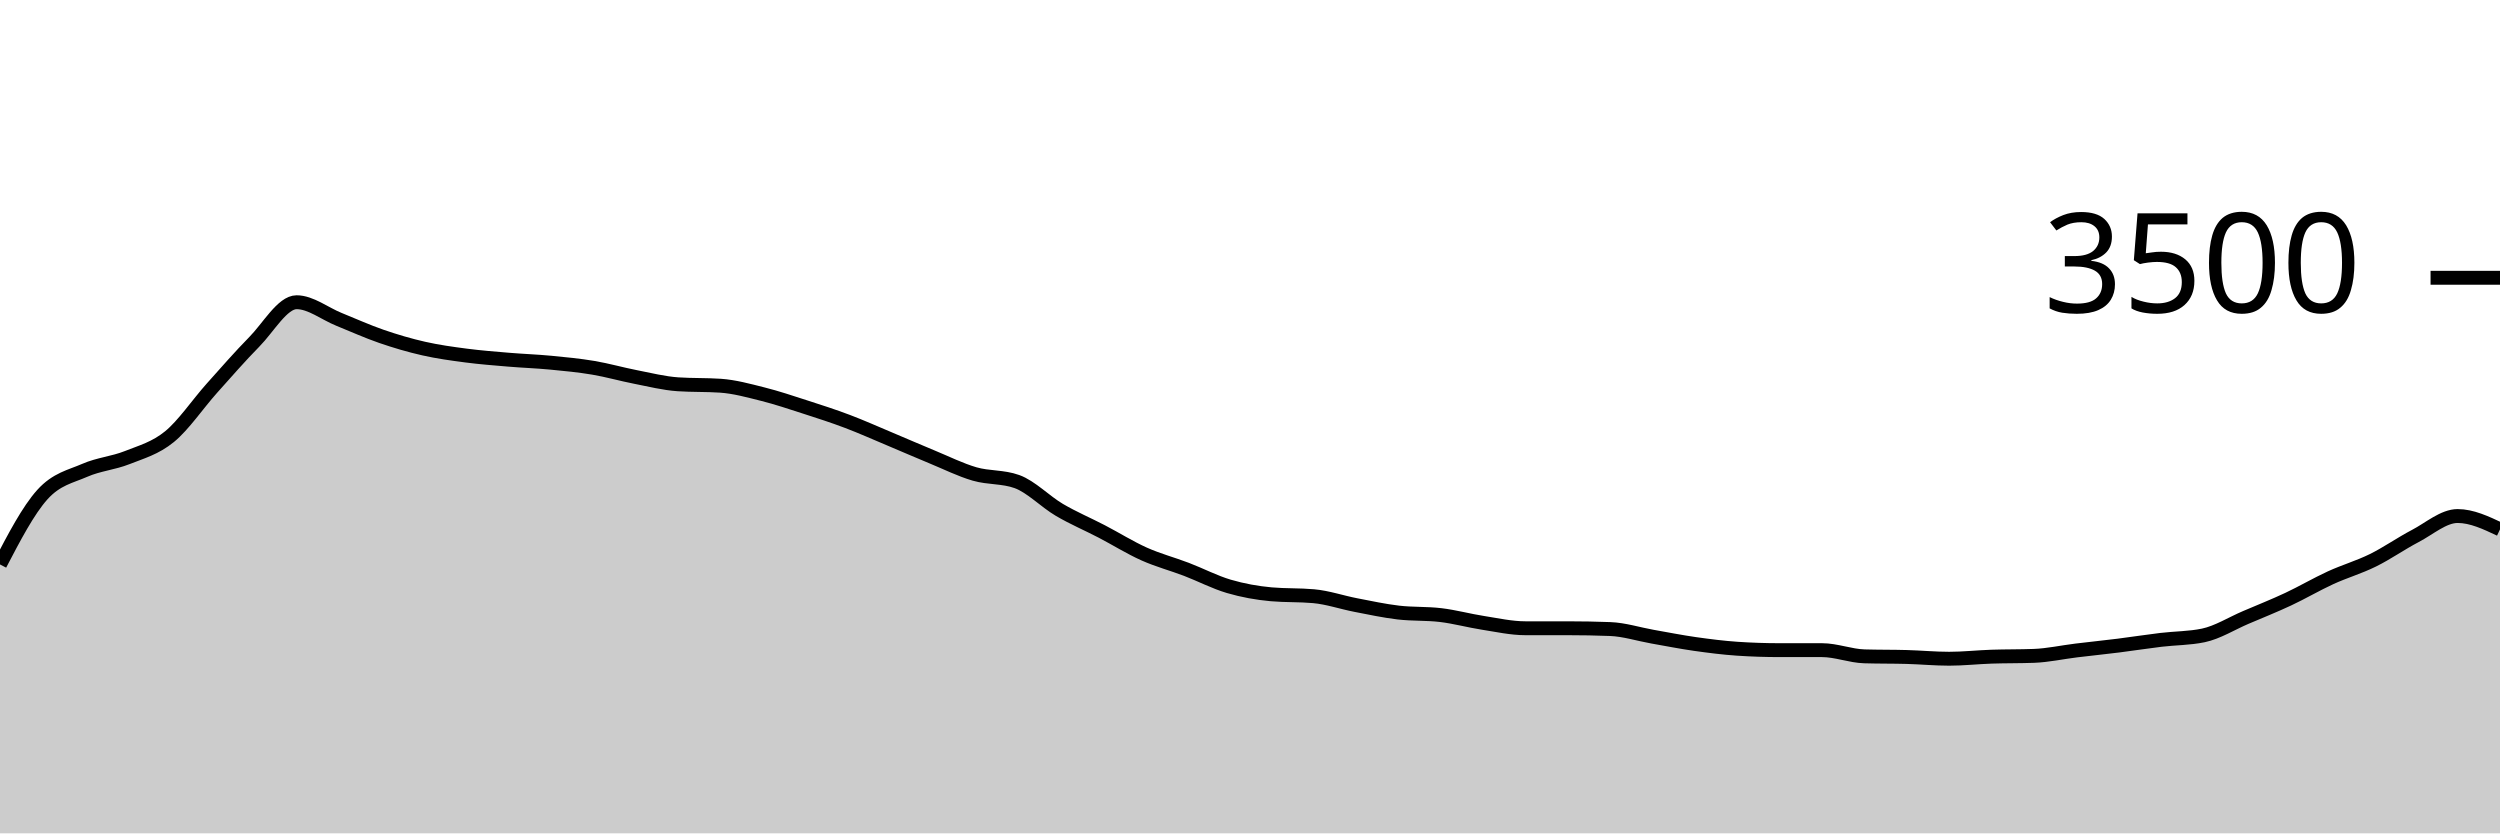
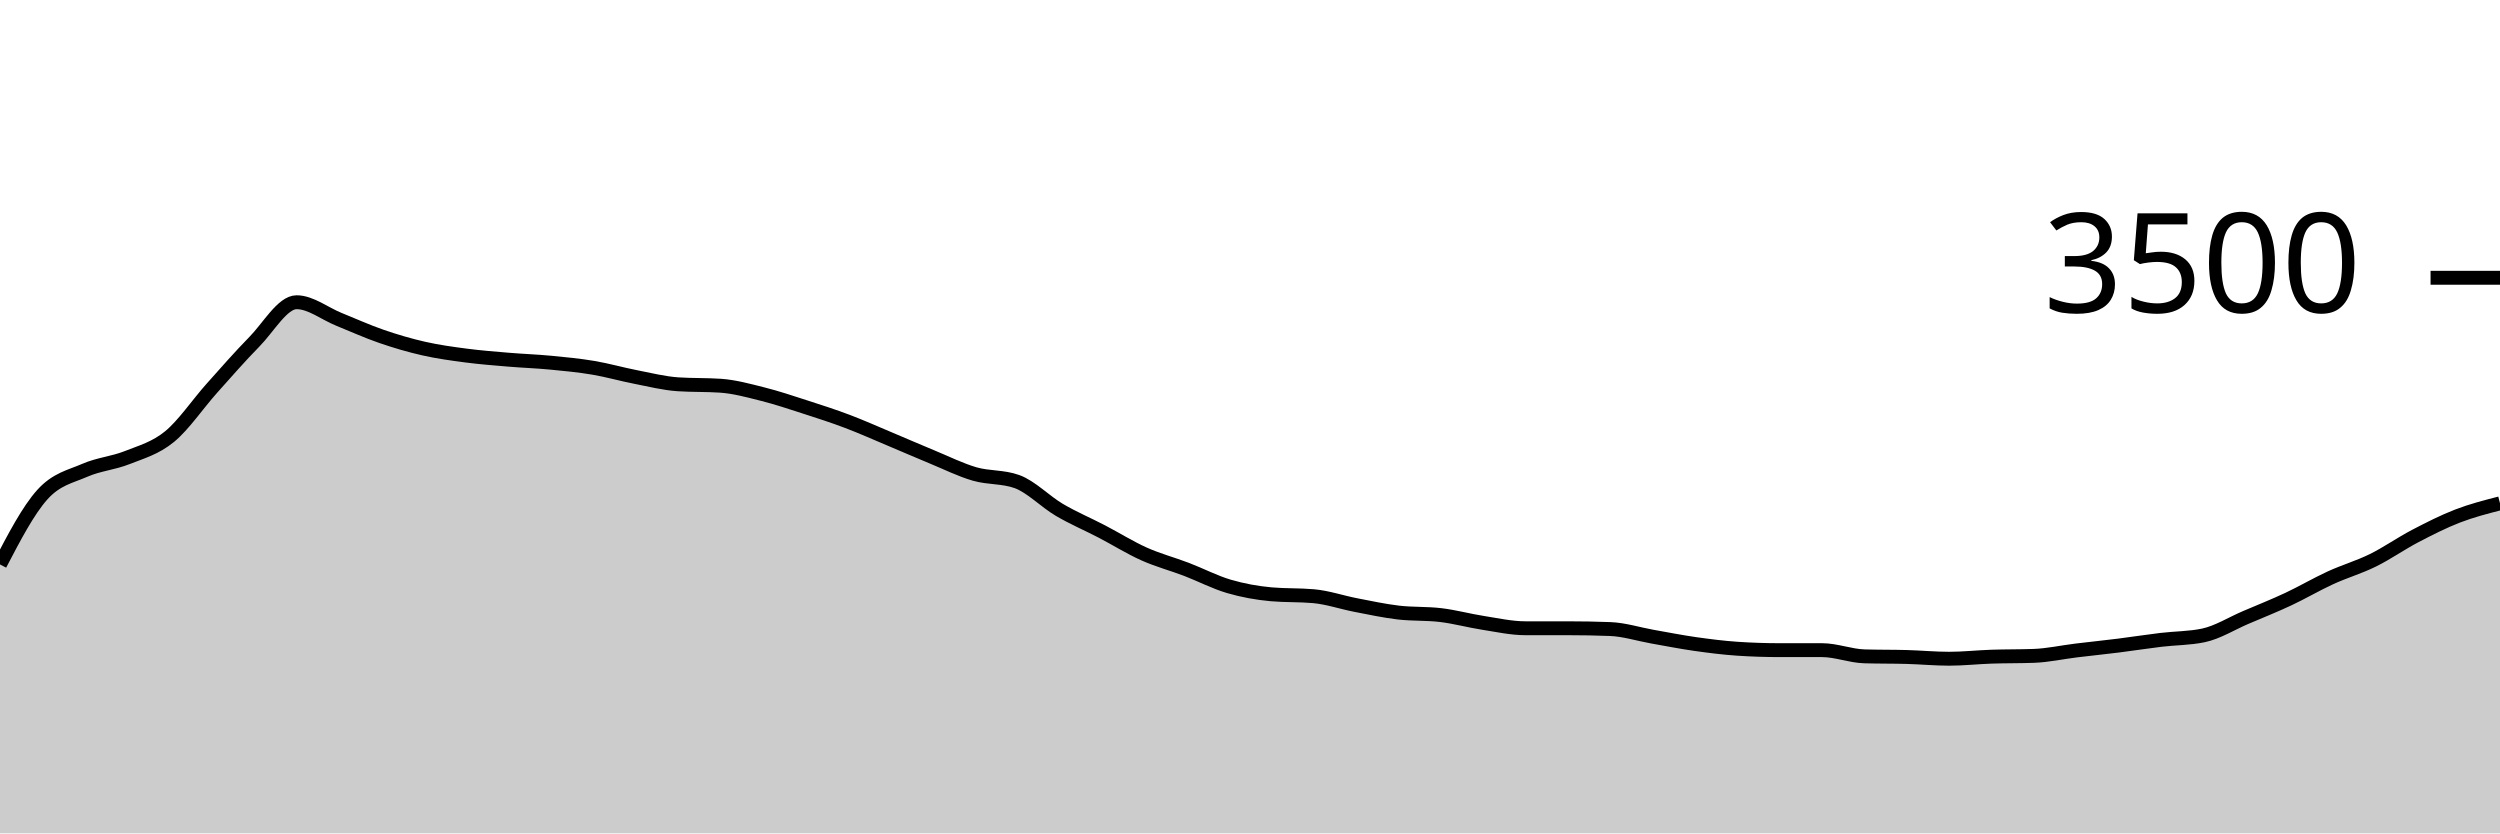
<svg xmlns="http://www.w3.org/2000/svg" viewBox="0 0 180 60">
  <g transform="translate(0,20)">
-     <path class="area" fill="rgba(0, 0, 0, 0.2)" d="M0,20.64C1.017,18.69,2.034,16.741,3.051,15.611C4.068,14.482,5.085,14.307,6.102,13.863C7.119,13.419,8.136,13.352,9.153,12.949C10.169,12.545,11.186,12.272,12.203,11.44C13.22,10.608,14.237,9.091,15.254,7.954C16.271,6.817,17.288,5.65,18.305,4.617C19.322,3.585,20.339,1.76,21.356,1.76C22.373,1.76,23.39,2.585,24.407,2.994C25.424,3.404,26.441,3.867,27.458,4.217C28.475,4.568,29.492,4.867,30.508,5.097C31.525,5.328,32.542,5.467,33.559,5.6C34.576,5.733,35.593,5.811,36.61,5.897C37.627,5.983,38.644,6.017,39.661,6.114C40.678,6.211,41.695,6.309,42.712,6.48C43.729,6.651,44.746,6.945,45.763,7.143C46.78,7.341,47.797,7.6,48.814,7.669C49.831,7.737,50.847,7.703,51.864,7.771C52.881,7.84,53.898,8.122,54.915,8.377C55.932,8.632,56.949,8.975,57.966,9.303C58.983,9.63,60,9.958,61.017,10.343C62.034,10.728,63.051,11.185,64.068,11.611C65.085,12.038,66.102,12.484,67.119,12.903C68.136,13.322,69.153,13.83,70.169,14.126C71.186,14.421,72.203,14.309,73.22,14.674C74.237,15.04,75.254,16.11,76.271,16.709C77.288,17.307,78.305,17.733,79.322,18.263C80.339,18.792,81.356,19.43,82.373,19.886C83.39,20.341,84.407,20.606,85.424,20.994C86.441,21.383,87.458,21.918,88.475,22.217C89.492,22.516,90.508,22.697,91.525,22.789C92.542,22.88,93.559,22.834,94.576,22.926C95.593,23.017,96.61,23.37,97.627,23.566C98.644,23.762,99.661,23.983,100.678,24.103C101.695,24.223,102.712,24.164,103.729,24.286C104.746,24.408,105.763,24.688,106.78,24.846C107.797,25.004,108.814,25.234,109.831,25.234C110.847,25.234,111.864,25.234,112.881,25.234C113.898,25.234,114.915,25.253,115.932,25.291C116.949,25.33,117.966,25.661,118.983,25.84C120,26.019,121.017,26.221,122.034,26.366C123.051,26.51,124.068,26.64,125.085,26.709C126.102,26.777,127.119,26.811,128.136,26.811C129.153,26.811,130.169,26.811,131.186,26.811C132.203,26.811,133.22,27.227,134.237,27.257C135.254,27.288,136.271,27.274,137.288,27.303C138.305,27.331,139.322,27.429,140.339,27.429C141.356,27.429,142.373,27.314,143.39,27.28C144.407,27.246,145.424,27.261,146.441,27.223C147.458,27.185,148.475,26.958,149.492,26.834C150.508,26.71,151.525,26.608,152.542,26.48C153.559,26.352,154.576,26.19,155.593,26.069C156.61,25.947,157.627,25.962,158.644,25.749C159.661,25.535,160.678,24.891,161.695,24.457C162.712,24.023,163.729,23.619,164.746,23.143C165.763,22.667,166.78,22.067,167.797,21.6C168.814,21.133,169.831,20.844,170.847,20.343C171.864,19.842,172.881,19.126,173.898,18.594C174.915,18.063,175.932,17.154,176.949,17.154C177.966,17.154,178.983,17.634,180,18.114L180,40C178.983,40,177.966,40,176.949,40C175.932,40,174.915,40,173.898,40C172.881,40,171.864,40,170.847,40C169.831,40,168.814,40,167.797,40C166.78,40,165.763,40,164.746,40C163.729,40,162.712,40,161.695,40C160.678,40,159.661,40,158.644,40C157.627,40,156.61,40,155.593,40C154.576,40,153.559,40,152.542,40C151.525,40,150.508,40,149.492,40C148.475,40,147.458,40,146.441,40C145.424,40,144.407,40,143.39,40C142.373,40,141.356,40,140.339,40C139.322,40,138.305,40,137.288,40C136.271,40,135.254,40,134.237,40C133.22,40,132.203,40,131.186,40C130.169,40,129.153,40,128.136,40C127.119,40,126.102,40,125.085,40C124.068,40,123.051,40,122.034,40C121.017,40,120,40,118.983,40C117.966,40,116.949,40,115.932,40C114.915,40,113.898,40,112.881,40C111.864,40,110.847,40,109.831,40C108.814,40,107.797,40,106.78,40C105.763,40,104.746,40,103.729,40C102.712,40,101.695,40,100.678,40C99.661,40,98.644,40,97.627,40C96.61,40,95.593,40,94.576,40C93.559,40,92.542,40,91.525,40C90.508,40,89.492,40,88.475,40C87.458,40,86.441,40,85.424,40C84.407,40,83.39,40,82.373,40C81.356,40,80.339,40,79.322,40C78.305,40,77.288,40,76.271,40C75.254,40,74.237,40,73.22,40C72.203,40,71.186,40,70.169,40C69.153,40,68.136,40,67.119,40C66.102,40,65.085,40,64.068,40C63.051,40,62.034,40,61.017,40C60,40,58.983,40,57.966,40C56.949,40,55.932,40,54.915,40C53.898,40,52.881,40,51.864,40C50.847,40,49.831,40,48.814,40C47.797,40,46.78,40,45.763,40C44.746,40,43.729,40,42.712,40C41.695,40,40.678,40,39.661,40C38.644,40,37.627,40,36.61,40C35.593,40,34.576,40,33.559,40C32.542,40,31.525,40,30.508,40C29.492,40,28.475,40,27.458,40C26.441,40,25.424,40,24.407,40C23.39,40,22.373,40,21.356,40C20.339,40,19.322,40,18.305,40C17.288,40,16.271,40,15.254,40C14.237,40,13.22,40,12.203,40C11.186,40,10.169,40,9.153,40C8.136,40,7.119,40,6.102,40C5.085,40,4.068,40,3.051,40C2.034,40,1.017,40,0,40Z" />
-     <path class="line" stroke="black" fill="none" d="M0,20.64C1.017,18.69,2.034,16.741,3.051,15.611C4.068,14.482,5.085,14.307,6.102,13.863C7.119,13.419,8.136,13.352,9.153,12.949C10.169,12.545,11.186,12.272,12.203,11.44C13.22,10.608,14.237,9.091,15.254,7.954C16.271,6.817,17.288,5.65,18.305,4.617C19.322,3.585,20.339,1.76,21.356,1.76C22.373,1.76,23.39,2.585,24.407,2.994C25.424,3.404,26.441,3.867,27.458,4.217C28.475,4.568,29.492,4.867,30.508,5.097C31.525,5.328,32.542,5.467,33.559,5.6C34.576,5.733,35.593,5.811,36.61,5.897C37.627,5.983,38.644,6.017,39.661,6.114C40.678,6.211,41.695,6.309,42.712,6.48C43.729,6.651,44.746,6.945,45.763,7.143C46.78,7.341,47.797,7.6,48.814,7.669C49.831,7.737,50.847,7.703,51.864,7.771C52.881,7.84,53.898,8.122,54.915,8.377C55.932,8.632,56.949,8.975,57.966,9.303C58.983,9.63,60,9.958,61.017,10.343C62.034,10.728,63.051,11.185,64.068,11.611C65.085,12.038,66.102,12.484,67.119,12.903C68.136,13.322,69.153,13.83,70.169,14.126C71.186,14.421,72.203,14.309,73.22,14.674C74.237,15.04,75.254,16.11,76.271,16.709C77.288,17.307,78.305,17.733,79.322,18.263C80.339,18.792,81.356,19.43,82.373,19.886C83.39,20.341,84.407,20.606,85.424,20.994C86.441,21.383,87.458,21.918,88.475,22.217C89.492,22.516,90.508,22.697,91.525,22.789C92.542,22.88,93.559,22.834,94.576,22.926C95.593,23.017,96.61,23.37,97.627,23.566C98.644,23.762,99.661,23.983,100.678,24.103C101.695,24.223,102.712,24.164,103.729,24.286C104.746,24.408,105.763,24.688,106.78,24.846C107.797,25.004,108.814,25.234,109.831,25.234C110.847,25.234,111.864,25.234,112.881,25.234C113.898,25.234,114.915,25.253,115.932,25.291C116.949,25.33,117.966,25.661,118.983,25.84C120,26.019,121.017,26.221,122.034,26.366C123.051,26.51,124.068,26.64,125.085,26.709C126.102,26.777,127.119,26.811,128.136,26.811C129.153,26.811,130.169,26.811,131.186,26.811C132.203,26.811,133.22,27.227,134.237,27.257C135.254,27.288,136.271,27.274,137.288,27.303C138.305,27.331,139.322,27.429,140.339,27.429C141.356,27.429,142.373,27.314,143.39,27.28C144.407,27.246,145.424,27.261,146.441,27.223C147.458,27.185,148.475,26.958,149.492,26.834C150.508,26.71,151.525,26.608,152.542,26.48C153.559,26.352,154.576,26.19,155.593,26.069C156.61,25.947,157.627,25.962,158.644,25.749C159.661,25.535,160.678,24.891,161.695,24.457C162.712,24.023,163.729,23.619,164.746,23.143C165.763,22.667,166.78,22.067,167.797,21.6C168.814,21.133,169.831,20.844,170.847,20.343C171.864,19.842,172.881,19.126,173.898,18.594C174.915,18.063,175.932,17.154,176.949,17.154C177.966,17.154,178.983,17.634,180,18.114" />
+     <path class="area" fill="rgba(0, 0, 0, 0.2)" d="M0,20.64C1.017,18.69,2.034,16.741,3.051,15.611C4.068,14.482,5.085,14.307,6.102,13.863C7.119,13.419,8.136,13.352,9.153,12.949C10.169,12.545,11.186,12.272,12.203,11.44C13.22,10.608,14.237,9.091,15.254,7.954C16.271,6.817,17.288,5.65,18.305,4.617C19.322,3.585,20.339,1.76,21.356,1.76C22.373,1.76,23.39,2.585,24.407,2.994C25.424,3.404,26.441,3.867,27.458,4.217C28.475,4.568,29.492,4.867,30.508,5.097C31.525,5.328,32.542,5.467,33.559,5.6C34.576,5.733,35.593,5.811,36.61,5.897C37.627,5.983,38.644,6.017,39.661,6.114C40.678,6.211,41.695,6.309,42.712,6.48C43.729,6.651,44.746,6.945,45.763,7.143C46.78,7.341,47.797,7.6,48.814,7.669C49.831,7.737,50.847,7.703,51.864,7.771C52.881,7.84,53.898,8.122,54.915,8.377C55.932,8.632,56.949,8.975,57.966,9.303C58.983,9.63,60,9.958,61.017,10.343C62.034,10.728,63.051,11.185,64.068,11.611C65.085,12.038,66.102,12.484,67.119,12.903C68.136,13.322,69.153,13.83,70.169,14.126C71.186,14.421,72.203,14.309,73.22,14.674C74.237,15.04,75.254,16.11,76.271,16.709C77.288,17.307,78.305,17.733,79.322,18.263C80.339,18.792,81.356,19.43,82.373,19.886C83.39,20.341,84.407,20.606,85.424,20.994C86.441,21.383,87.458,21.918,88.475,22.217C89.492,22.516,90.508,22.697,91.525,22.789C92.542,22.88,93.559,22.834,94.576,22.926C95.593,23.017,96.61,23.37,97.627,23.566C98.644,23.762,99.661,23.983,100.678,24.103C101.695,24.223,102.712,24.164,103.729,24.286C104.746,24.408,105.763,24.688,106.78,24.846C107.797,25.004,108.814,25.234,109.831,25.234C110.847,25.234,111.864,25.234,112.881,25.234C113.898,25.234,114.915,25.253,115.932,25.291C116.949,25.33,117.966,25.661,118.983,25.84C120,26.019,121.017,26.221,122.034,26.366C123.051,26.51,124.068,26.64,125.085,26.709C126.102,26.777,127.119,26.811,128.136,26.811C129.153,26.811,130.169,26.811,131.186,26.811C132.203,26.811,133.22,27.227,134.237,27.257C135.254,27.288,136.271,27.274,137.288,27.303C138.305,27.331,139.322,27.429,140.339,27.429C141.356,27.429,142.373,27.314,143.39,27.28C144.407,27.246,145.424,27.261,146.441,27.223C147.458,27.185,148.475,26.958,149.492,26.834C150.508,26.71,151.525,26.608,152.542,26.48C153.559,26.352,154.576,26.19,155.593,26.069C156.61,25.947,157.627,25.962,158.644,25.749C159.661,25.535,160.678,24.891,161.695,24.457C162.712,24.023,163.729,23.619,164.746,23.143C165.763,22.667,166.78,22.067,167.797,21.6C168.814,21.133,169.831,20.844,170.847,20.343C171.864,19.842,172.881,19.126,173.898,18.594C174.915,18.063,175.932,17.547,176.949,17.154C177.966,16.762,178.983,16.501,180,16.24L180,40C178.983,40,177.966,40,176.949,40C175.932,40,174.915,40,173.898,40C172.881,40,171.864,40,170.847,40C169.831,40,168.814,40,167.797,40C166.78,40,165.763,40,164.746,40C163.729,40,162.712,40,161.695,40C160.678,40,159.661,40,158.644,40C157.627,40,156.61,40,155.593,40C154.576,40,153.559,40,152.542,40C151.525,40,150.508,40,149.492,40C148.475,40,147.458,40,146.441,40C145.424,40,144.407,40,143.39,40C142.373,40,141.356,40,140.339,40C139.322,40,138.305,40,137.288,40C136.271,40,135.254,40,134.237,40C133.22,40,132.203,40,131.186,40C130.169,40,129.153,40,128.136,40C127.119,40,126.102,40,125.085,40C124.068,40,123.051,40,122.034,40C121.017,40,120,40,118.983,40C117.966,40,116.949,40,115.932,40C114.915,40,113.898,40,112.881,40C111.864,40,110.847,40,109.831,40C108.814,40,107.797,40,106.78,40C105.763,40,104.746,40,103.729,40C102.712,40,101.695,40,100.678,40C99.661,40,98.644,40,97.627,40C96.61,40,95.593,40,94.576,40C93.559,40,92.542,40,91.525,40C90.508,40,89.492,40,88.475,40C87.458,40,86.441,40,85.424,40C84.407,40,83.39,40,82.373,40C81.356,40,80.339,40,79.322,40C78.305,40,77.288,40,76.271,40C75.254,40,74.237,40,73.22,40C72.203,40,71.186,40,70.169,40C69.153,40,68.136,40,67.119,40C66.102,40,65.085,40,64.068,40C63.051,40,62.034,40,61.017,40C60,40,58.983,40,57.966,40C56.949,40,55.932,40,54.915,40C53.898,40,52.881,40,51.864,40C50.847,40,49.831,40,48.814,40C47.797,40,46.78,40,45.763,40C44.746,40,43.729,40,42.712,40C41.695,40,40.678,40,39.661,40C38.644,40,37.627,40,36.61,40C35.593,40,34.576,40,33.559,40C32.542,40,31.525,40,30.508,40C29.492,40,28.475,40,27.458,40C26.441,40,25.424,40,24.407,40C23.39,40,22.373,40,21.356,40C20.339,40,19.322,40,18.305,40C17.288,40,16.271,40,15.254,40C14.237,40,13.22,40,12.203,40C11.186,40,10.169,40,9.153,40C8.136,40,7.119,40,6.102,40C5.085,40,4.068,40,3.051,40C2.034,40,1.017,40,0,40Z" />
+     <path class="line" stroke="black" fill="none" d="M0,20.64C1.017,18.69,2.034,16.741,3.051,15.611C4.068,14.482,5.085,14.307,6.102,13.863C7.119,13.419,8.136,13.352,9.153,12.949C10.169,12.545,11.186,12.272,12.203,11.44C13.22,10.608,14.237,9.091,15.254,7.954C16.271,6.817,17.288,5.65,18.305,4.617C19.322,3.585,20.339,1.76,21.356,1.76C22.373,1.76,23.39,2.585,24.407,2.994C25.424,3.404,26.441,3.867,27.458,4.217C28.475,4.568,29.492,4.867,30.508,5.097C31.525,5.328,32.542,5.467,33.559,5.6C34.576,5.733,35.593,5.811,36.61,5.897C37.627,5.983,38.644,6.017,39.661,6.114C40.678,6.211,41.695,6.309,42.712,6.48C43.729,6.651,44.746,6.945,45.763,7.143C46.78,7.341,47.797,7.6,48.814,7.669C49.831,7.737,50.847,7.703,51.864,7.771C52.881,7.84,53.898,8.122,54.915,8.377C55.932,8.632,56.949,8.975,57.966,9.303C58.983,9.63,60,9.958,61.017,10.343C62.034,10.728,63.051,11.185,64.068,11.611C65.085,12.038,66.102,12.484,67.119,12.903C68.136,13.322,69.153,13.83,70.169,14.126C71.186,14.421,72.203,14.309,73.22,14.674C74.237,15.04,75.254,16.11,76.271,16.709C77.288,17.307,78.305,17.733,79.322,18.263C80.339,18.792,81.356,19.43,82.373,19.886C83.39,20.341,84.407,20.606,85.424,20.994C86.441,21.383,87.458,21.918,88.475,22.217C89.492,22.516,90.508,22.697,91.525,22.789C92.542,22.88,93.559,22.834,94.576,22.926C95.593,23.017,96.61,23.37,97.627,23.566C98.644,23.762,99.661,23.983,100.678,24.103C101.695,24.223,102.712,24.164,103.729,24.286C104.746,24.408,105.763,24.688,106.78,24.846C107.797,25.004,108.814,25.234,109.831,25.234C110.847,25.234,111.864,25.234,112.881,25.234C113.898,25.234,114.915,25.253,115.932,25.291C116.949,25.33,117.966,25.661,118.983,25.84C120,26.019,121.017,26.221,122.034,26.366C123.051,26.51,124.068,26.64,125.085,26.709C126.102,26.777,127.119,26.811,128.136,26.811C129.153,26.811,130.169,26.811,131.186,26.811C132.203,26.811,133.22,27.227,134.237,27.257C135.254,27.288,136.271,27.274,137.288,27.303C138.305,27.331,139.322,27.429,140.339,27.429C141.356,27.429,142.373,27.314,143.39,27.28C144.407,27.246,145.424,27.261,146.441,27.223C147.458,27.185,148.475,26.958,149.492,26.834C150.508,26.71,151.525,26.608,152.542,26.48C153.559,26.352,154.576,26.19,155.593,26.069C156.61,25.947,157.627,25.962,158.644,25.749C159.661,25.535,160.678,24.891,161.695,24.457C162.712,24.023,163.729,23.619,164.746,23.143C165.763,22.667,166.78,22.067,167.797,21.6C168.814,21.133,169.831,20.844,170.847,20.343C171.864,19.842,172.881,19.126,173.898,18.594C174.915,18.063,175.932,17.547,176.949,17.154C177.966,16.762,178.983,16.501,180,16.24" />
    <path class="axis-ceiling" stroke-width="1" stroke="black" fill="none" d="M175,0L180,0" />
    <text class="axis-ceiling-label" font-family="sans-serif" text-anchor="end" font-size="10px" x="170" y="2.5">3500</text>
  </g>
</svg>
